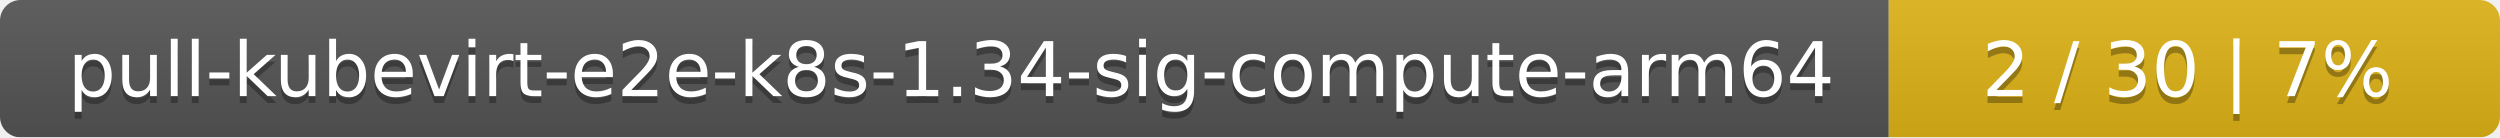
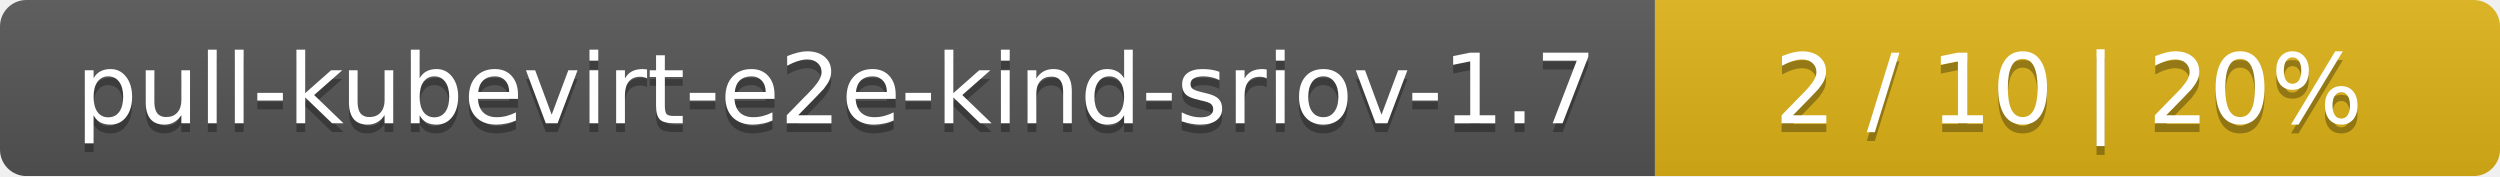
- <svg xmlns="http://www.w3.org/2000/svg" width="364" height="20">
+ <svg xmlns="http://www.w3.org/2000/svg" width="284" height="20">
  <linearGradient id="smooth" x2="0" y2="100%">
    <stop offset="0" stop-color="#bbb" stop-opacity=".1" />
    <stop offset="1" stop-opacity=".1" />
  </linearGradient>
  <mask id="round">
-     <rect width="364" height="20" rx="3" fill="#fff" />
+     <rect width="284" height="20" rx="3" fill="#fff" />
  </mask>
  <g mask="url(#round)">
-     <rect width="275" height="20" fill="#555" />
-     <rect x="275" width="89" height="20" fill="#dfb317" />
-     <rect width="364" height="20" fill="url(#smooth)" />
+     <rect width="188" height="20" fill="#555" />
+     <rect x="188" width="96" height="20" fill="#dfb317" />
+     <rect width="284" height="20" fill="url(#smooth)" />
  </g>
  <g fill="#fff" text-anchor="middle" font-family="DejaVu Sans,Verdana,Geneva,sans-serif" font-size="11">
-     <text x="138.5" y="15" fill="#010101" fill-opacity=".3">pull-kubevirt-e2e-k8s-1.34-sig-compute-arm64</text>
-     <text x="138.5" y="14">pull-kubevirt-e2e-k8s-1.34-sig-compute-arm64</text>
-     <text x="318.5" y="15" fill="#010101" fill-opacity=".3">2 / 30    |    7%</text>
-     <text x="318.5" y="14">2 / 30    |    7%</text>
+     <text x="95" y="15" fill="#010101" fill-opacity=".3">pull-kubevirt-e2e-kind-sriov-1.7</text>
+     <text x="95" y="14">pull-kubevirt-e2e-kind-sriov-1.7</text>
+     <text x="235" y="15" fill="#010101" fill-opacity=".3">2 / 10    |    20%</text>
+     <text x="235" y="14">2 / 10    |    20%</text>
  </g>
</svg>
